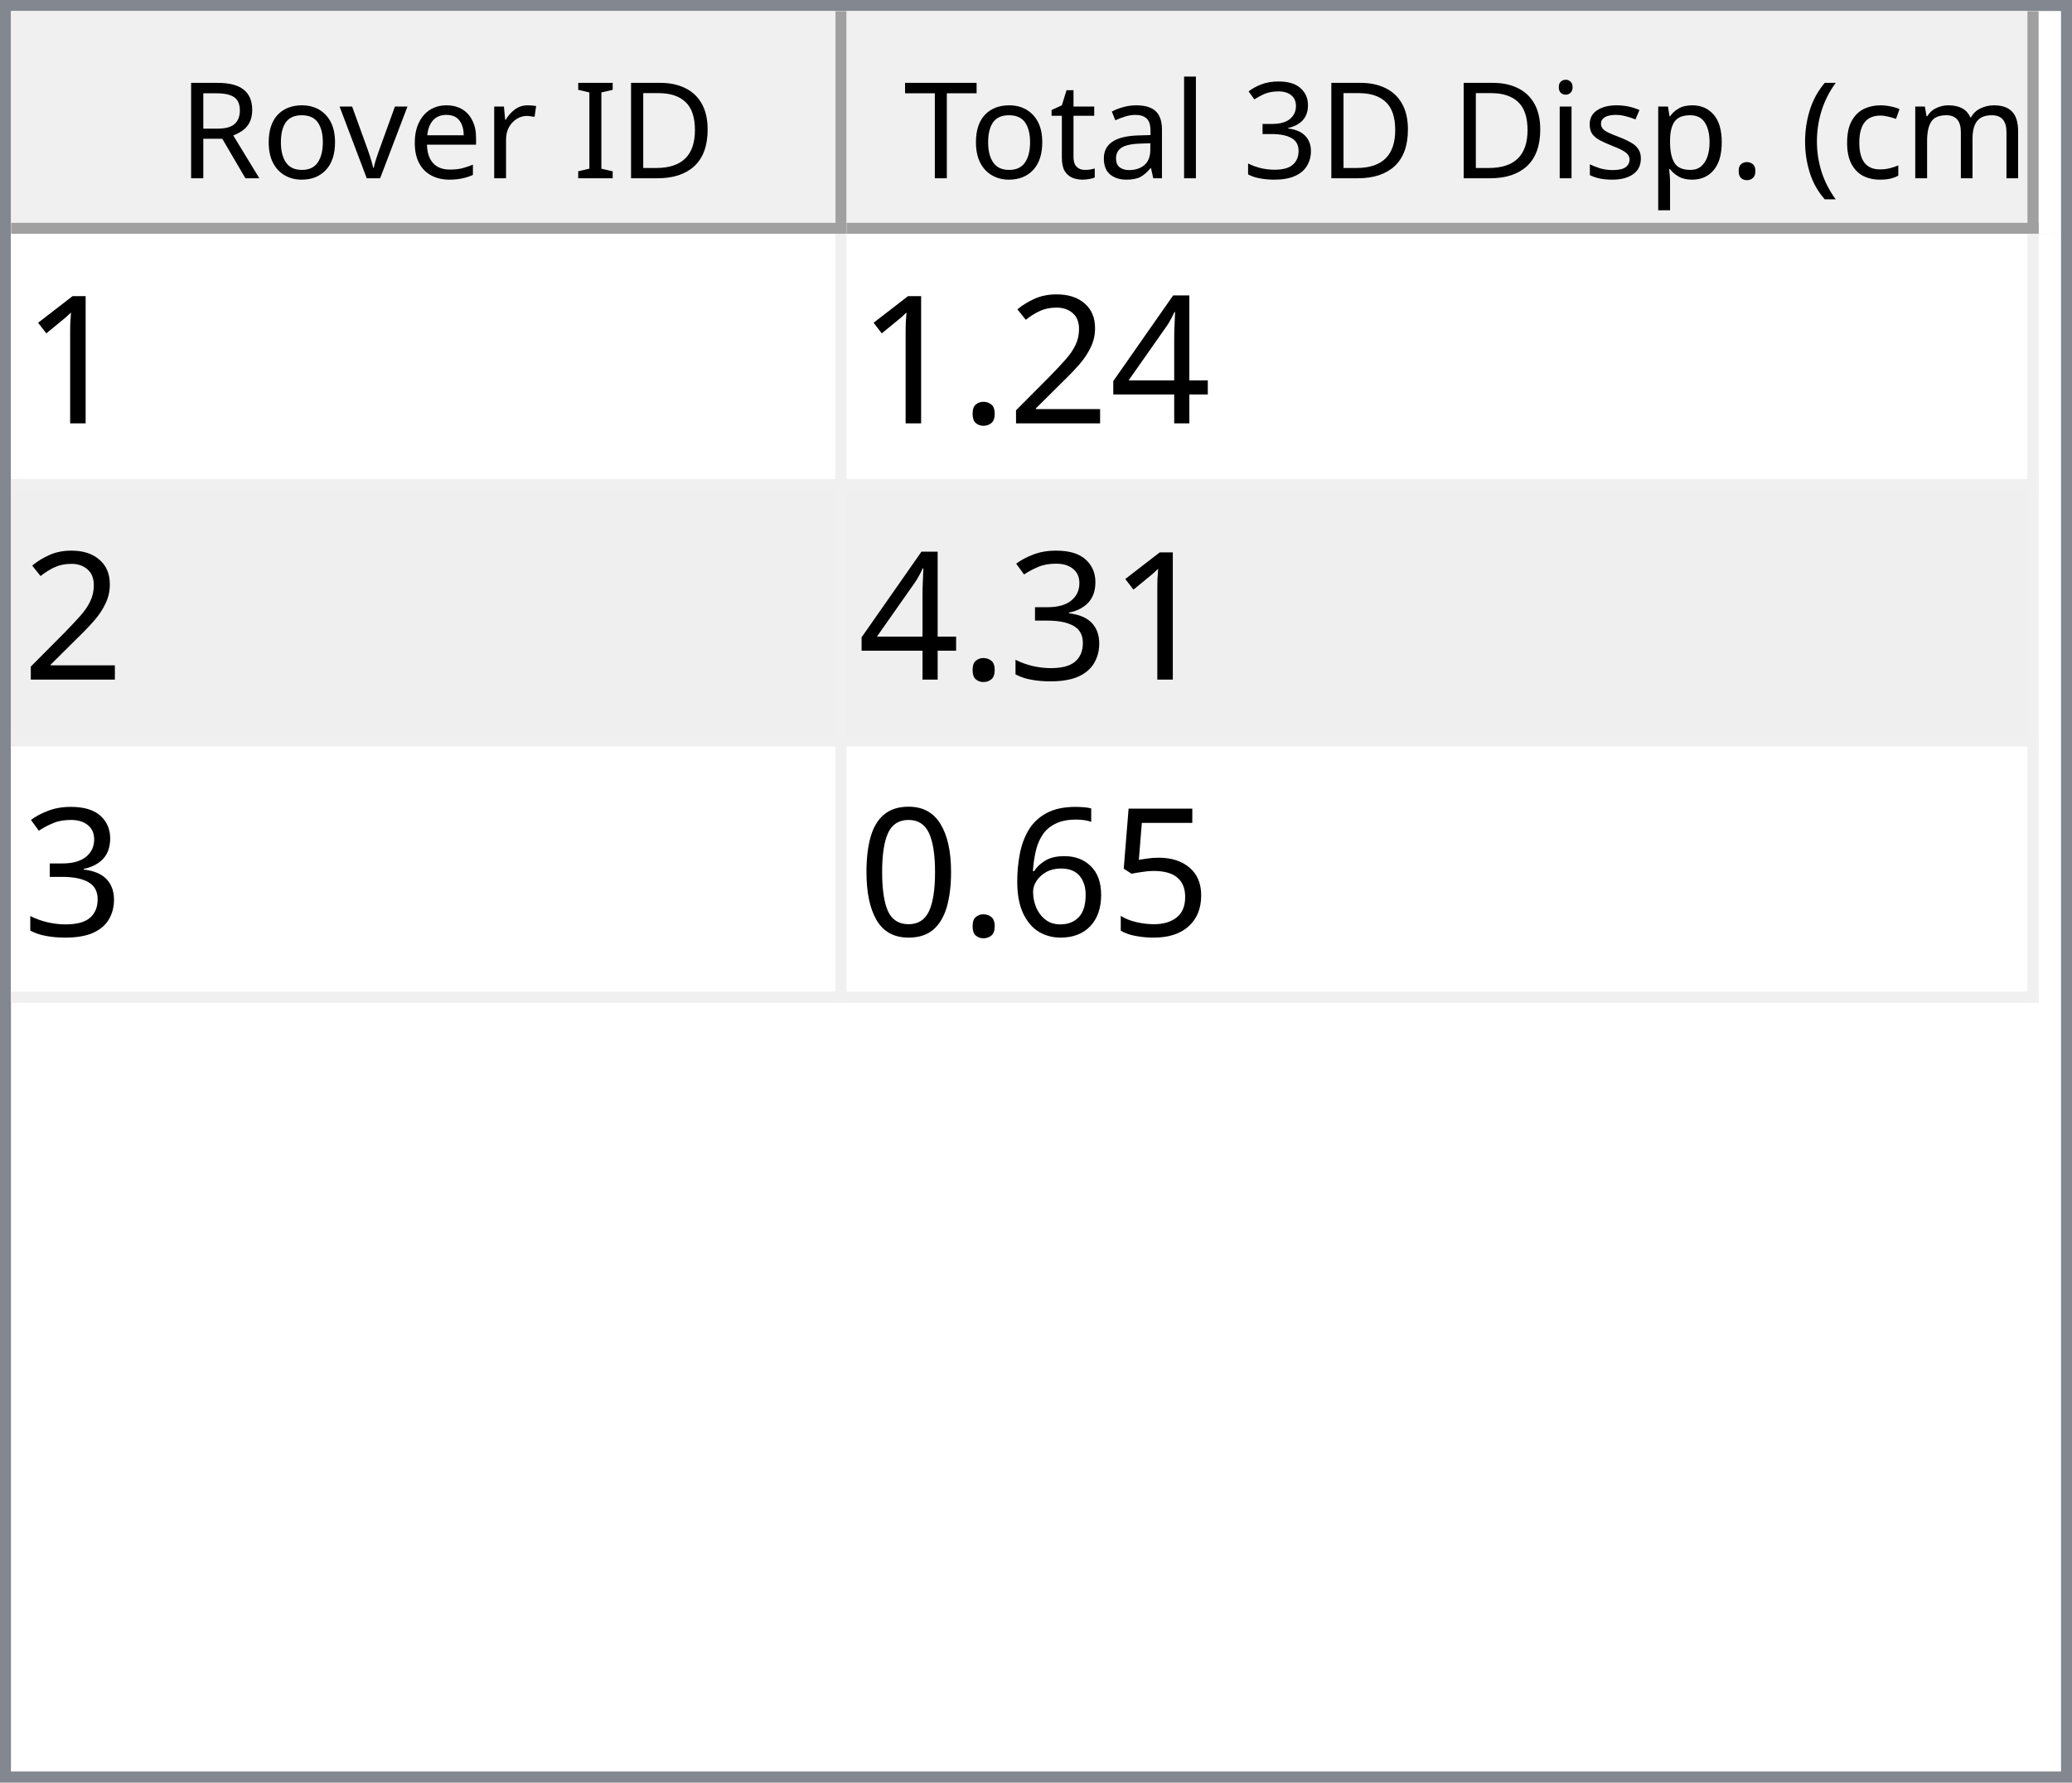
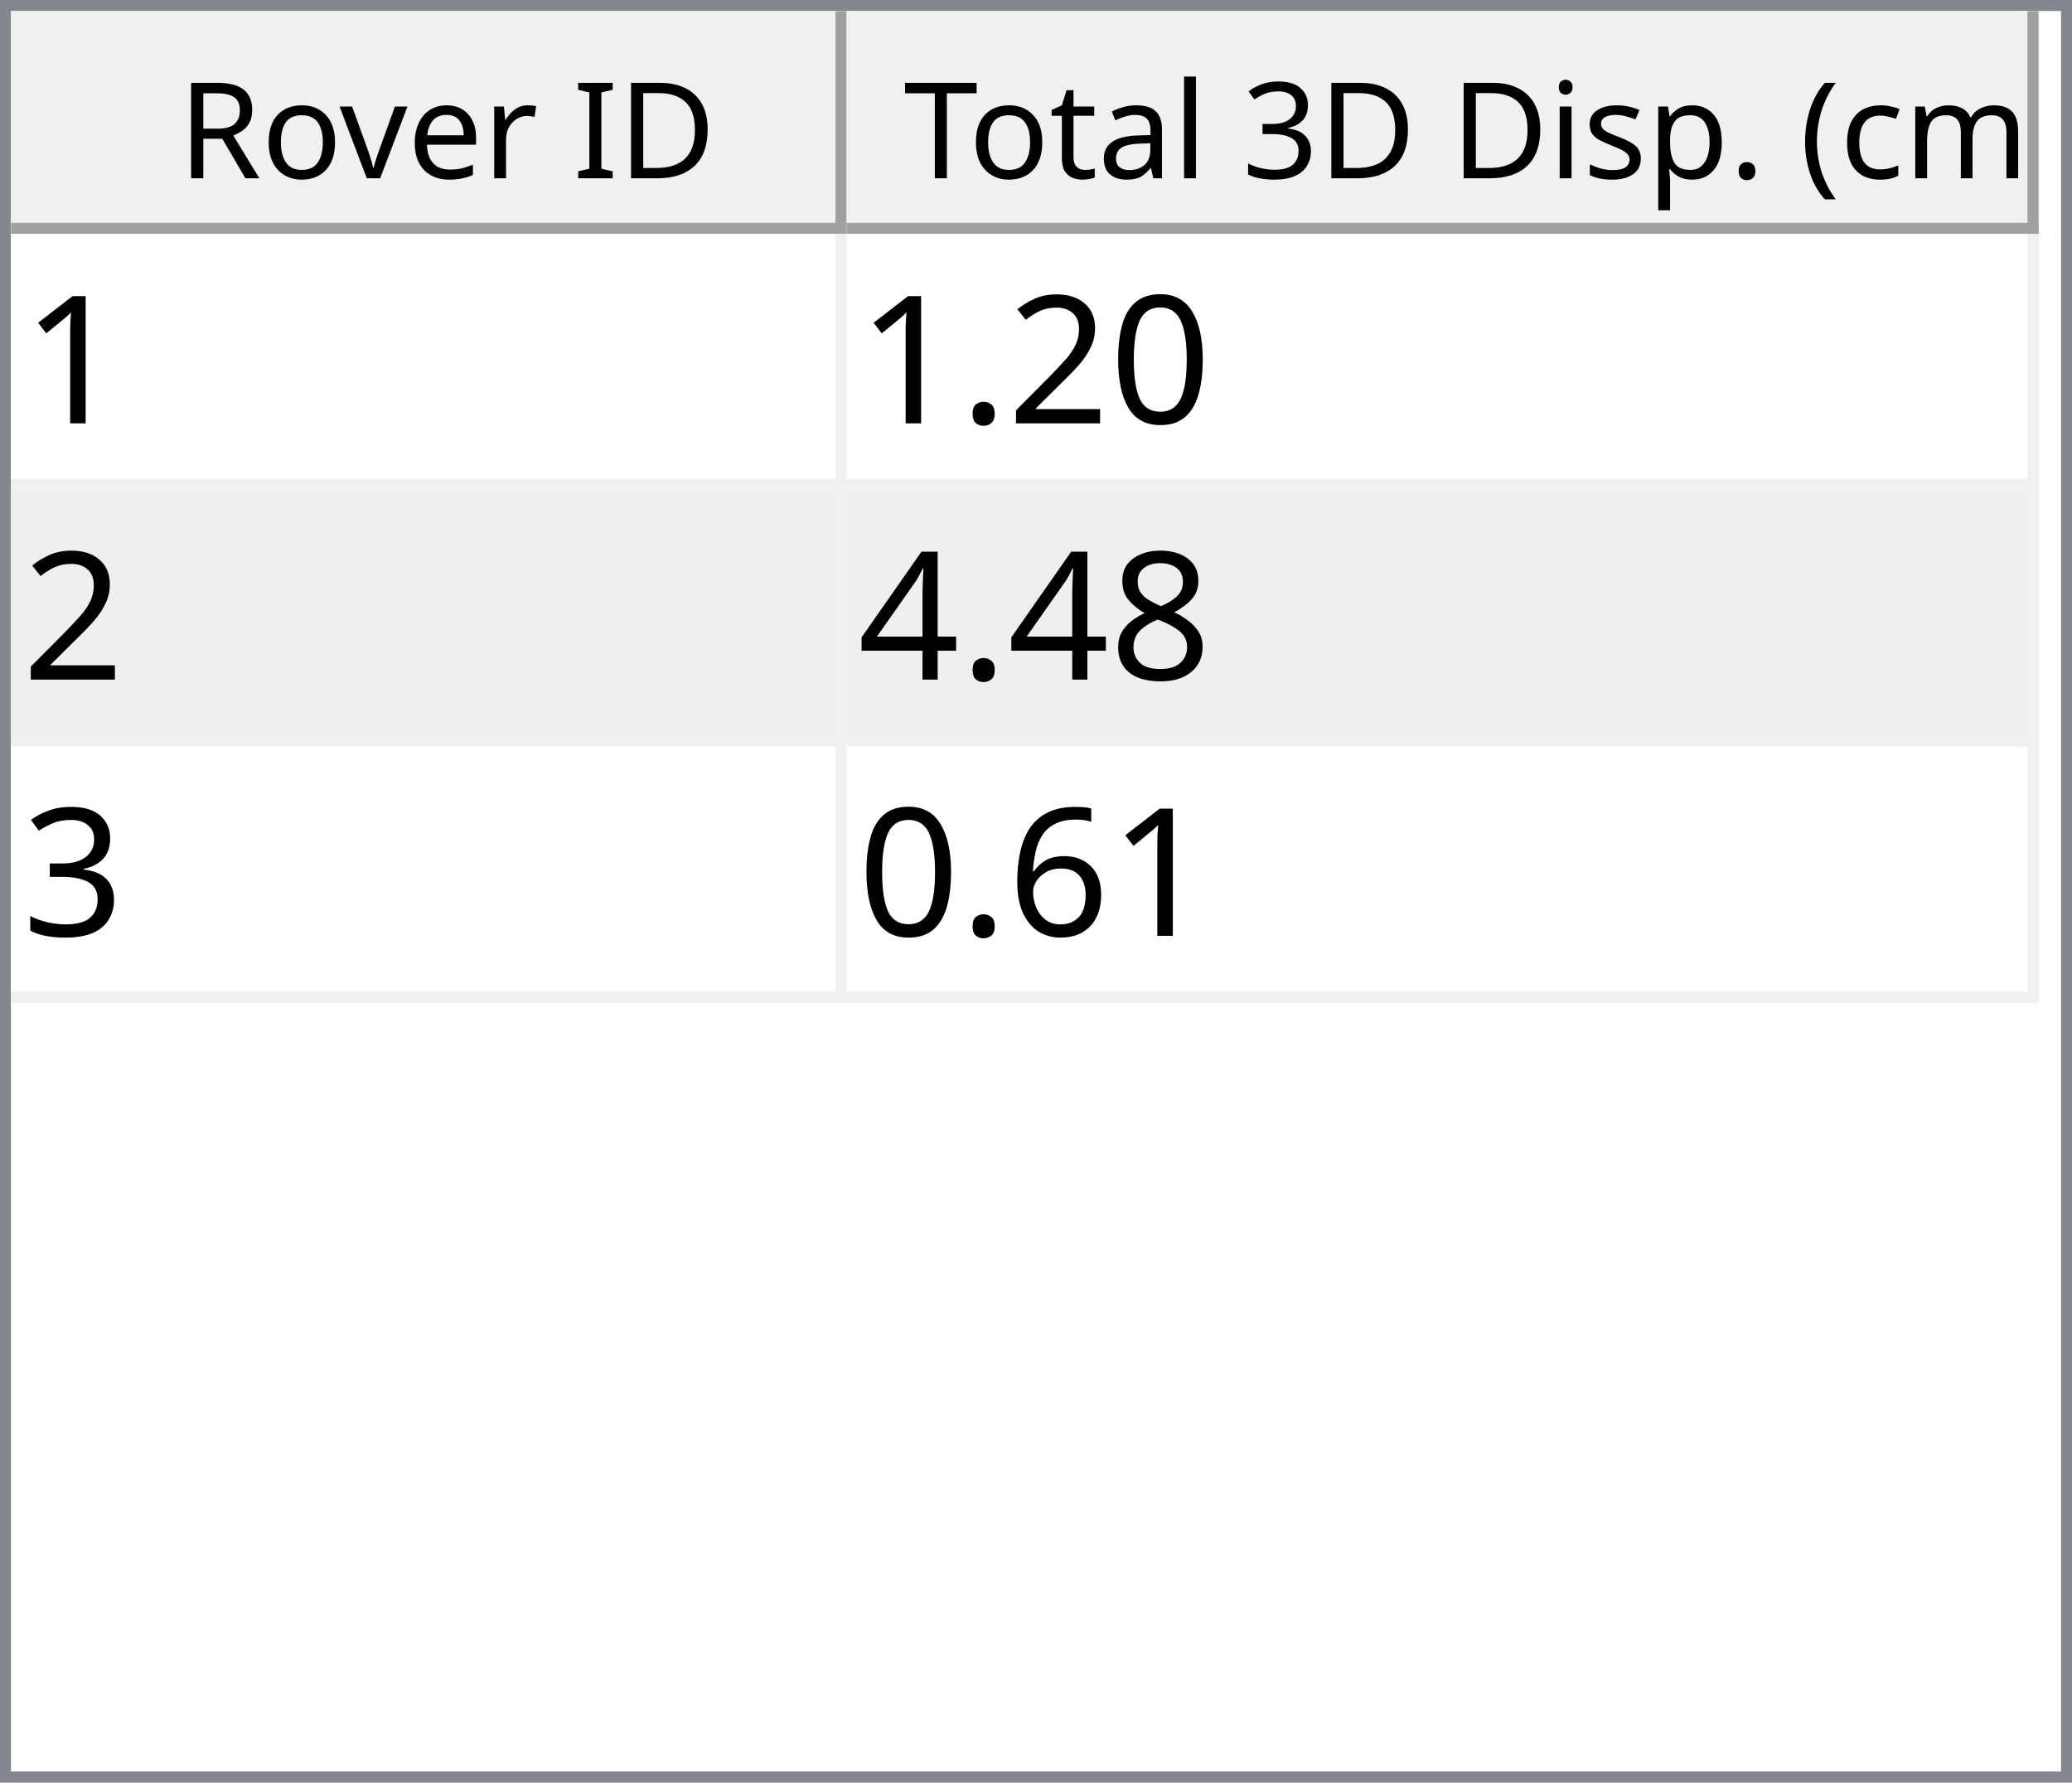
<svg xmlns="http://www.w3.org/2000/svg" style="fill-opacity:1; color-rendering:auto; color-interpolation:auto; text-rendering:auto; stroke:black; stroke-linecap:square; stroke-miterlimit:10; shape-rendering:auto; stroke-opacity:1; fill:black; stroke-dasharray:none; font-weight:normal; stroke-width:1; font-family:'Dialog'; font-style:normal; stroke-linejoin:miter; font-size:12px; stroke-dashoffset:0; image-rendering:auto;" width="186" height="160">
  <defs id="genericDefs" />
  <g>
    <defs id="defs1">
      <clipPath clipPathUnits="userSpaceOnUse" id="clipPath1">
        <path d="M0 0 L186 0 L186 160 L0 160 L0 0 Z" />
      </clipPath>
      <clipPath clipPathUnits="userSpaceOnUse" id="clipPath2">
        <path d="M0 0 L0 160 L186 160 L186 0 Z" />
      </clipPath>
      <clipPath clipPathUnits="userSpaceOnUse" id="clipPath3">
        <path d="M0 0 L0 20 L184 20 L184 0 Z" />
      </clipPath>
      <clipPath clipPathUnits="userSpaceOnUse" id="clipPath4">
        <path d="M0 0 L0 20 L75 20 L75 0 Z" />
      </clipPath>
      <clipPath clipPathUnits="userSpaceOnUse" id="clipPath5">
        <path d="M1 1 L1 19 L74 19 L74 1 Z" />
      </clipPath>
      <clipPath clipPathUnits="userSpaceOnUse" id="clipPath6">
        <path d="M0 0 L0 18 L73 18 L73 0 Z" />
      </clipPath>
      <clipPath clipPathUnits="userSpaceOnUse" id="clipPath7">
        <path d="M-0.5 -0.5 L-0.5 19.5 L74.5 19.5 L74.5 -0.5 Z" />
      </clipPath>
      <clipPath clipPathUnits="userSpaceOnUse" id="clipPath8">
        <path d="M0 0 L0 20 L107 20 L107 0 Z" />
      </clipPath>
      <clipPath clipPathUnits="userSpaceOnUse" id="clipPath9">
        <path d="M1 1 L1 19 L106 19 L106 1 Z" />
      </clipPath>
      <clipPath clipPathUnits="userSpaceOnUse" id="clipPath10">
        <path d="M0 0 L0 18 L105 18 L105 0 Z" />
      </clipPath>
      <clipPath clipPathUnits="userSpaceOnUse" id="clipPath11">
        <path d="M-0.5 -0.5 L-0.5 19.5 L106.5 19.5 L106.5 -0.5 Z" />
      </clipPath>
      <clipPath clipPathUnits="userSpaceOnUse" id="clipPath12">
        <path d="M0 0 L0 138 L184 138 L184 0 Z" />
      </clipPath>
      <clipPath clipPathUnits="userSpaceOnUse" id="clipPath13">
        <path d="M0 0 L0 69 L182 69 L182 0 Z" />
      </clipPath>
      <clipPath clipPathUnits="userSpaceOnUse" id="clipPath14">
        <path d="M-0.5 -0.5 L-0.5 68.5 L181.5 68.5 L181.5 -0.5 Z" />
      </clipPath>
      <clipPath clipPathUnits="userSpaceOnUse" id="clipPath15">
        <path d="M0 0 L0 22 L74 22 L74 0 Z" />
      </clipPath>
      <clipPath clipPathUnits="userSpaceOnUse" id="clipPath16">
        <path d="M0 0 L0 22 L106 22 L106 0 Z" />
      </clipPath>
      <font horiz-adv-x="64.551" id="font1">
        <font-face ascent="107.91" descent="25.098" units-per-em="100" style="font-style:normal; font-family:Segoe UI; font-weight:normal;" />
        <missing-glyph horiz-adv-x="64.551" d="M8.109 0 L8.109 68.266 L56.453 68.266 L56.453 0 L8.109 0 ZM15.328 7.234 L49.219 7.234 L49.219 61.031 L15.328 61.031 L15.328 7.234 Z" />
        <glyph unicode="D" horiz-adv-x="70.117" d="M9.188 0 L9.188 70.016 L28.516 70.016 Q65.531 70.016 65.531 35.891 Q65.531 19.672 55.25 9.836 Q44.969 0 27.734 0 L9.188 0 ZM17.391 62.594 L17.391 7.422 L27.828 7.422 Q41.609 7.422 49.273 14.797 Q56.938 22.172 56.938 35.688 Q56.938 62.594 28.328 62.594 L17.391 62.594 Z" />
        <glyph unicode="I" horiz-adv-x="26.611" d="M17.391 0 L9.188 0 L9.188 70.016 L17.391 70.016 L17.391 0 Z" />
        <glyph unicode=" " horiz-adv-x="27.393" d="" />
        <glyph unicode="r" horiz-adv-x="34.766" d="M34.188 41.891 Q32.078 43.5 28.125 43.5 Q23 43.5 19.555 38.672 Q16.109 33.844 16.109 25.484 L16.109 0 L8.109 0 L8.109 50 L16.109 50 L16.109 39.703 L16.312 39.703 Q18.016 44.969 21.531 47.922 Q25.047 50.875 29.391 50.875 Q32.516 50.875 34.188 50.203 L34.188 41.891 Z" />
        <glyph unicode="e" horiz-adv-x="52.295" d="M48.297 23 L12.984 23 Q13.188 14.656 17.484 10.109 Q21.781 5.562 29.297 5.562 Q37.75 5.562 44.828 11.141 L44.828 3.609 Q38.234 -1.172 27.391 -1.172 Q16.797 -1.172 10.742 5.641 Q4.688 12.453 4.688 24.812 Q4.688 36.469 11.305 43.82 Q17.922 51.172 27.734 51.172 Q37.547 51.172 42.922 44.828 Q48.297 38.484 48.297 27.203 L48.297 23 ZM40.094 29.781 Q40.047 36.719 36.75 40.578 Q33.453 44.438 27.594 44.438 Q21.922 44.438 17.969 40.383 Q14.016 36.328 13.094 29.781 L40.094 29.781 Z" />
        <glyph unicode="v" horiz-adv-x="47.9" d="M47.406 50 L27.484 0 L19.625 0 L0.688 50 L9.469 50 L22.172 13.672 Q23.578 9.672 23.922 6.688 L24.125 6.688 Q24.609 10.453 25.688 13.484 L38.969 50 L47.406 50 Z" />
        <glyph unicode="o" horiz-adv-x="58.594" d="M29 -1.172 Q17.922 -1.172 11.305 5.836 Q4.688 12.844 4.688 24.422 Q4.688 37.016 11.57 44.094 Q18.453 51.172 30.172 51.172 Q41.359 51.172 47.633 44.289 Q53.906 37.406 53.906 25.203 Q53.906 13.234 47.141 6.031 Q40.375 -1.172 29 -1.172 ZM29.594 44.438 Q21.875 44.438 17.383 39.188 Q12.891 33.938 12.891 24.703 Q12.891 15.828 17.43 10.695 Q21.969 5.562 29.594 5.562 Q37.359 5.562 41.531 10.594 Q45.703 15.625 45.703 24.906 Q45.703 34.281 41.531 39.359 Q37.359 44.438 29.594 44.438 Z" />
        <glyph unicode="R" horiz-adv-x="59.814" d="M59.375 0 L49.609 0 L37.891 19.625 Q36.281 22.359 34.766 24.289 Q33.25 26.219 31.664 27.438 Q30.078 28.656 28.25 29.219 Q26.422 29.781 24.125 29.781 L17.391 29.781 L17.391 0 L9.188 0 L9.188 70.016 L30.078 70.016 Q34.672 70.016 38.555 68.867 Q42.438 67.719 45.289 65.375 Q48.141 63.031 49.758 59.547 Q51.375 56.062 51.375 51.375 Q51.375 47.703 50.273 44.656 Q49.172 41.609 47.148 39.211 Q45.125 36.812 42.266 35.133 Q39.406 33.453 35.844 32.516 L35.844 32.328 Q37.594 31.547 38.891 30.547 Q40.188 29.547 41.359 28.18 Q42.531 26.812 43.68 25.078 Q44.828 23.344 46.234 21.047 L59.375 0 ZM17.391 62.594 L17.391 37.203 L28.516 37.203 Q31.594 37.203 34.203 38.133 Q36.812 39.062 38.719 40.797 Q40.625 42.531 41.703 45.047 Q42.781 47.562 42.781 50.688 Q42.781 56.297 39.141 59.445 Q35.5 62.594 28.609 62.594 L17.391 62.594 Z" />
        <glyph unicode=")" horiz-adv-x="30.176" d="M8.297 -15.922 L1.172 -15.922 Q16.406 2.344 16.406 26.812 Q16.406 51.469 1.078 70.016 L8.297 70.016 Q23.531 52.156 23.531 26.703 Q23.531 1.375 8.297 -15.922 Z" />
        <glyph unicode="m" horiz-adv-x="86.133" d="M79.109 0 L71.094 0 L71.094 28.719 Q71.094 37.016 68.531 40.727 Q65.969 44.438 59.906 44.438 Q54.781 44.438 51.195 39.75 Q47.609 35.062 47.609 28.516 L47.609 0 L39.594 0 L39.594 29.688 Q39.594 44.438 28.219 44.438 Q22.953 44.438 19.531 40.016 Q16.109 35.594 16.109 28.516 L16.109 0 L8.109 0 L8.109 50 L16.109 50 L16.109 42.094 L16.312 42.094 Q21.625 51.172 31.844 51.172 Q36.969 51.172 40.773 48.312 Q44.578 45.453 46 40.828 Q51.562 51.172 62.594 51.172 Q79.109 51.172 79.109 30.812 L79.109 0 Z" />
        <glyph unicode="c" horiz-adv-x="46.191" d="M42.188 2.297 Q36.422 -1.172 28.516 -1.172 Q17.828 -1.172 11.258 5.789 Q4.688 12.75 4.688 23.828 Q4.688 36.188 11.766 43.68 Q18.844 51.172 30.672 51.172 Q37.25 51.172 42.281 48.734 L42.281 40.531 Q36.719 44.438 30.375 44.438 Q22.703 44.438 17.797 38.945 Q12.891 33.453 12.891 24.516 Q12.891 15.719 17.508 10.641 Q22.125 5.562 29.891 5.562 Q36.422 5.562 42.188 9.906 L42.188 2.297 Z" />
        <glyph unicode="(" horiz-adv-x="30.176" d="M29.109 -15.922 L21.969 -15.922 Q6.844 1.375 6.844 26.703 Q6.844 52.156 21.969 70.016 L29.203 70.016 Q13.875 51.469 13.875 26.812 Q13.875 2.344 29.109 -15.922 Z" />
        <glyph unicode="." horiz-adv-x="21.68" d="M10.891 -1.078 Q8.641 -1.078 7.055 0.539 Q5.469 2.156 5.469 4.391 Q5.469 6.641 7.055 8.273 Q8.641 9.906 10.891 9.906 Q13.188 9.906 14.797 8.273 Q16.406 6.641 16.406 4.391 Q16.406 2.156 14.797 0.539 Q13.188 -1.078 10.891 -1.078 Z" />
        <glyph unicode="p" horiz-adv-x="58.789" d="M16.312 7.234 L16.109 7.234 L16.109 -23 L8.109 -23 L8.109 50 L16.109 50 L16.109 41.219 L16.312 41.219 Q22.219 51.172 33.594 51.172 Q43.266 51.172 48.688 44.461 Q54.109 37.75 54.109 26.469 Q54.109 13.922 48 6.375 Q41.891 -1.172 31.297 -1.172 Q21.578 -1.172 16.312 7.234 ZM16.109 27.391 L16.109 20.406 Q16.109 14.203 20.141 9.883 Q24.172 5.562 30.375 5.562 Q37.641 5.562 41.773 11.133 Q45.906 16.703 45.906 26.609 Q45.906 34.969 42.047 39.703 Q38.188 44.438 31.594 44.438 Q24.609 44.438 20.359 39.578 Q16.109 34.719 16.109 27.391 Z" />
        <glyph unicode="s" horiz-adv-x="42.432" d="M5.078 1.812 L5.078 10.406 Q11.625 5.562 19.484 5.562 Q30.031 5.562 30.031 12.594 Q30.031 14.594 29.125 15.992 Q28.219 17.391 26.68 18.461 Q25.141 19.531 23.07 20.383 Q21 21.234 18.609 22.172 Q15.281 23.484 12.766 24.828 Q10.25 26.172 8.57 27.859 Q6.891 29.547 6.031 31.695 Q5.172 33.844 5.172 36.719 Q5.172 40.234 6.789 42.945 Q8.406 45.656 11.086 47.484 Q13.766 49.312 17.211 50.242 Q20.656 51.172 24.312 51.172 Q30.812 51.172 35.938 48.922 L35.938 40.828 Q30.422 44.438 23.25 44.438 Q21 44.438 19.195 43.922 Q17.391 43.406 16.094 42.477 Q14.797 41.547 14.086 40.258 Q13.375 38.969 13.375 37.406 Q13.375 35.453 14.086 34.133 Q14.797 32.812 16.164 31.789 Q17.531 30.766 19.484 29.938 Q21.438 29.109 23.922 28.125 Q27.25 26.859 29.883 25.516 Q32.516 24.172 34.375 22.484 Q36.234 20.797 37.234 18.602 Q38.234 16.406 38.234 13.375 Q38.234 9.672 36.602 6.938 Q34.969 4.203 32.234 2.398 Q29.5 0.594 25.93 -0.289 Q22.359 -1.172 18.453 -1.172 Q10.75 -1.172 5.078 1.812 Z" />
        <glyph unicode="i" horiz-adv-x="24.219" d="M12.203 62.703 Q10.062 62.703 8.547 64.164 Q7.031 65.625 7.031 67.875 Q7.031 70.125 8.547 71.609 Q10.062 73.094 12.203 73.094 Q14.406 73.094 15.945 71.609 Q17.484 70.125 17.484 67.875 Q17.484 65.719 15.945 64.211 Q14.406 62.703 12.203 62.703 ZM16.109 0 L8.109 0 L8.109 50 L16.109 50 L16.109 0 Z" />
        <glyph unicode="3" horiz-adv-x="53.906" d="M46.531 19.828 Q46.531 15.094 44.75 11.211 Q42.969 7.328 39.719 4.57 Q36.469 1.812 31.93 0.297 Q27.391 -1.219 21.922 -1.219 Q11.922 -1.219 6 2.594 L6 11.188 Q13.094 5.609 22.219 5.609 Q25.875 5.609 28.828 6.539 Q31.781 7.469 33.906 9.227 Q36.031 10.984 37.18 13.477 Q38.328 15.969 38.328 19.094 Q38.328 32.812 18.797 32.812 L12.984 32.812 L12.984 39.594 L18.5 39.594 Q35.797 39.594 35.797 52.484 Q35.797 64.406 22.609 64.406 Q15.188 64.406 8.688 59.422 L8.688 67.188 Q15.375 71.188 24.609 71.188 Q29 71.188 32.57 69.969 Q36.141 68.75 38.68 66.555 Q41.219 64.359 42.609 61.281 Q44 58.203 44 54.5 Q44 40.672 30.031 36.719 L30.031 36.531 Q33.594 36.141 36.625 34.797 Q39.656 33.453 41.852 31.305 Q44.047 29.156 45.289 26.25 Q46.531 23.344 46.531 19.828 Z" />
        <glyph unicode="l" horiz-adv-x="24.219" d="M16.109 0 L8.109 0 L8.109 74.031 L16.109 74.031 L16.109 0 Z" />
        <glyph unicode="a" horiz-adv-x="50.879" d="M43.891 0 L35.891 0 L35.891 7.812 L35.688 7.812 Q30.469 -1.172 20.312 -1.172 Q12.844 -1.172 8.617 2.781 Q4.391 6.734 4.391 13.281 Q4.391 27.297 20.906 29.594 L35.891 31.688 Q35.891 44.438 25.594 44.438 Q16.547 44.438 9.281 38.281 L9.281 46.484 Q16.656 51.172 26.266 51.172 Q43.891 51.172 43.891 32.516 L43.891 0 ZM35.891 25.297 L23.828 23.641 Q18.266 22.859 15.43 20.875 Q12.594 18.891 12.594 13.875 Q12.594 10.203 15.211 7.883 Q17.828 5.562 22.172 5.562 Q28.125 5.562 32.008 9.742 Q35.891 13.922 35.891 20.312 L35.891 25.297 Z" />
        <glyph unicode="t" horiz-adv-x="33.887" d="M31.297 0.484 Q28.469 -1.078 23.828 -1.078 Q10.688 -1.078 10.688 13.578 L10.688 43.172 L2.094 43.172 L2.094 50 L10.688 50 L10.688 62.203 L18.703 64.797 L18.703 50 L31.297 50 L31.297 43.172 L18.703 43.172 L18.703 14.984 Q18.703 9.969 20.414 7.82 Q22.125 5.672 26.078 5.672 Q29.109 5.672 31.297 7.328 L31.297 0.484 Z" />
        <glyph unicode="T" horiz-adv-x="52.393" d="M50.594 62.594 L30.375 62.594 L30.375 0 L22.172 0 L22.172 62.594 L2 62.594 L2 70.016 L50.594 70.016 L50.594 62.594 Z" />
      </font>
      <font horiz-adv-x="75.0" id="font2">
        <font-face ascent="100.537" descent="21.973" units-per-em="100" style="font-style:normal; font-family:sans-serif; font-weight:normal;" />
        <missing-glyph horiz-adv-x="75.0" d="M12.5 0 L12.5 62.5 L62.5 62.5 L62.5 0 L12.5 0 ZM14.062 1.562 L60.938 1.562 L60.938 60.938 L14.062 60.938 L14.062 1.562 Z" />
        <glyph unicode="1" horiz-adv-x="55.615" d="M37.25 0 L28.469 0 L28.469 56 Q25.297 52.984 20.141 49.953 Q14.984 46.922 10.891 45.406 L10.891 53.906 Q18.266 57.375 23.781 62.305 Q29.297 67.234 31.594 71.875 L37.25 71.875 L37.25 0 Z" />
-         <glyph unicode="4" horiz-adv-x="55.615" d="M32.328 0 L32.328 17.141 L1.266 17.141 L1.266 25.203 L33.938 71.578 L41.109 71.578 L41.109 25.203 L50.781 25.203 L50.781 17.141 L41.109 17.141 L41.109 0 L32.328 0 ZM32.328 25.203 L32.328 57.469 L9.906 25.203 L32.328 25.203 Z" />
+         <glyph unicode="0" horiz-adv-x="55.615" d="M4.156 35.297 Q4.156 48 6.766 55.742 Q9.375 63.484 14.523 67.68 Q19.672 71.875 27.484 71.875 Q33.25 71.875 37.594 69.555 Q41.938 67.234 44.773 62.867 Q47.609 58.5 49.219 52.227 Q50.828 45.953 50.828 35.297 Q50.828 22.703 48.242 14.969 Q45.656 7.234 40.508 3.008 Q35.359 -1.219 27.484 -1.219 Q17.141 -1.219 11.234 6.203 Q4.156 15.141 4.156 35.297 ZM13.188 35.297 Q13.188 17.672 17.312 11.836 Q21.438 6 27.484 6 Q33.547 6 37.672 11.859 Q41.797 17.719 41.797 35.297 Q41.797 52.984 37.672 58.789 Q33.547 64.594 27.391 64.594 Q21.344 64.594 17.719 59.469 Q13.188 52.938 13.188 35.297 Z" />
        <glyph unicode="2" horiz-adv-x="55.615" d="M50.344 8.453 L50.344 0 L3.031 0 Q2.938 3.172 4.047 6.109 Q5.859 10.938 9.836 15.625 Q13.812 20.312 21.344 26.469 Q33.016 36.031 37.117 41.625 Q41.219 47.219 41.219 52.203 Q41.219 57.422 37.477 61.008 Q33.734 64.594 27.734 64.594 Q21.391 64.594 17.578 60.789 Q13.766 56.984 13.719 50.25 L4.688 51.172 Q5.609 61.281 11.664 66.578 Q17.719 71.875 27.938 71.875 Q38.234 71.875 44.242 66.164 Q50.25 60.453 50.25 52 Q50.25 47.703 48.492 43.555 Q46.734 39.406 42.656 34.812 Q38.578 30.219 29.109 22.219 Q21.188 15.578 18.945 13.211 Q16.703 10.844 15.234 8.453 L50.344 8.453 Z" />
        <glyph unicode="." horiz-adv-x="27.783" d="M9.078 0 L9.078 10.016 L19.094 10.016 L19.094 0 L9.078 0 Z" />
+         <glyph unicode="8" horiz-adv-x="55.615" d="M17.672 38.812 Q12.203 40.828 9.57 44.539 Q6.938 48.25 6.938 53.422 Q6.938 61.234 12.555 66.555 Q18.172 71.875 27.484 71.875 Q36.859 71.875 42.578 66.43 Q48.297 60.984 48.297 53.172 Q48.297 48.188 45.68 44.508 Q43.062 40.828 37.75 38.812 Q44.344 36.672 47.781 31.883 Q51.219 27.094 51.219 20.453 Q51.219 11.281 44.727 5.031 Q38.234 -1.219 27.641 -1.219 Q17.047 -1.219 10.547 5.055 Q4.047 11.328 4.047 20.703 Q4.047 27.688 7.594 32.398 Q11.141 37.109 17.672 38.812 ZM15.922 53.719 Q15.922 48.641 19.195 45.414 Q22.469 42.188 27.688 42.188 Q32.766 42.188 36.016 45.383 Q39.266 48.578 39.266 53.219 Q39.266 58.062 35.914 61.359 Q32.562 64.656 27.594 64.656 Q22.562 64.656 19.242 61.43 Q15.922 58.203 15.922 53.719 ZM13.094 20.656 Q13.094 16.891 14.875 13.375 Q16.656 9.859 20.172 7.93 Q23.688 6 27.734 6 Q34.031 6 38.133 10.055 Q42.234 14.109 42.234 20.359 Q42.234 26.703 38.016 30.859 Q33.797 35.016 27.438 35.016 Q21.234 35.016 17.164 30.914 Q13.094 26.812 13.094 20.656 Z" />
+         <glyph unicode="4" horiz-adv-x="55.615" d="M32.328 0 L32.328 17.141 L1.266 17.141 L1.266 25.203 L33.938 71.578 L41.109 71.578 L41.109 25.203 L50.781 25.203 L50.781 17.141 L41.109 17.141 L41.109 0 L32.328 0 ZM32.328 25.203 L32.328 57.469 L9.906 25.203 L32.328 25.203 Z" />
        <glyph unicode="3" horiz-adv-x="55.615" d="M4.203 18.891 L12.984 20.062 Q14.5 12.594 18.141 9.297 Q21.781 6 27 6 Q33.203 6 37.477 10.297 Q41.75 14.594 41.75 20.953 Q41.75 27 37.797 30.93 Q33.844 34.859 27.734 34.859 Q25.25 34.859 21.531 33.891 L22.516 41.609 Q23.391 41.5 23.922 41.5 Q29.547 41.5 34.039 44.43 Q38.531 47.359 38.531 53.469 Q38.531 58.297 35.258 61.477 Q31.984 64.656 26.812 64.656 Q21.688 64.656 18.266 61.43 Q14.844 58.203 13.875 51.766 L5.078 53.328 Q6.688 62.156 12.398 67.016 Q18.109 71.875 26.609 71.875 Q32.469 71.875 37.398 69.359 Q42.328 66.844 44.945 62.5 Q47.562 58.156 47.562 53.266 Q47.562 48.641 45.07 44.828 Q42.578 41.016 37.703 38.766 Q44.047 37.312 47.562 32.695 Q51.078 28.078 51.078 21.141 Q51.078 11.766 44.242 5.25 Q37.406 -1.266 26.953 -1.266 Q17.531 -1.266 11.305 4.352 Q5.078 9.969 4.203 18.891 Z" />
-         <glyph unicode="5" horiz-adv-x="55.615" d="M4.156 18.75 L13.375 19.531 Q14.406 12.797 18.141 9.398 Q21.875 6 27.156 6 Q33.5 6 37.891 10.789 Q42.281 15.578 42.281 23.484 Q42.281 31 38.062 35.352 Q33.844 39.703 27 39.703 Q22.75 39.703 19.336 37.773 Q15.922 35.844 13.969 32.766 L5.719 33.844 L12.641 70.609 L48.25 70.609 L48.25 62.203 L19.672 62.203 L15.828 42.969 Q22.266 47.469 29.344 47.469 Q38.719 47.469 45.164 40.969 Q51.609 34.469 51.609 24.266 Q51.609 14.547 45.953 7.469 Q39.062 -1.219 27.156 -1.219 Q17.391 -1.219 11.211 4.25 Q5.031 9.719 4.156 18.75 Z" />
        <glyph unicode="6" horiz-adv-x="55.615" d="M49.75 54.047 L41.016 53.375 Q39.844 58.547 37.703 60.891 Q34.125 64.656 28.906 64.656 Q24.703 64.656 21.531 62.312 Q17.391 59.281 14.992 53.469 Q12.594 47.656 12.5 36.922 Q15.672 41.75 20.266 44.094 Q24.859 46.438 29.891 46.438 Q38.672 46.438 44.852 39.969 Q51.031 33.5 51.031 23.25 Q51.031 16.5 48.125 10.719 Q45.219 4.938 40.141 1.859 Q35.062 -1.219 28.609 -1.219 Q17.625 -1.219 10.695 6.859 Q3.766 14.938 3.766 33.5 Q3.766 54.25 11.422 63.672 Q18.109 71.875 29.438 71.875 Q37.891 71.875 43.289 67.141 Q48.688 62.406 49.75 54.047 ZM13.875 23.188 Q13.875 18.656 15.797 14.508 Q17.719 10.359 21.188 8.18 Q24.656 6 28.469 6 Q34.031 6 38.039 10.492 Q42.047 14.984 42.047 22.703 Q42.047 30.125 38.086 34.398 Q34.125 38.672 28.125 38.672 Q22.172 38.672 18.023 34.398 Q13.875 30.125 13.875 23.188 Z" />
-         <glyph unicode="0" horiz-adv-x="55.615" d="M4.156 35.297 Q4.156 48 6.766 55.742 Q9.375 63.484 14.523 67.68 Q19.672 71.875 27.484 71.875 Q33.25 71.875 37.594 69.555 Q41.938 67.234 44.773 62.867 Q47.609 58.5 49.219 52.227 Q50.828 45.953 50.828 35.297 Q50.828 22.703 48.242 14.969 Q45.656 7.234 40.508 3.008 Q35.359 -1.219 27.484 -1.219 Q17.141 -1.219 11.234 6.203 Q4.156 15.141 4.156 35.297 ZM13.188 35.297 Q13.188 17.672 17.312 11.836 Q21.438 6 27.484 6 Q33.547 6 37.672 11.859 Q41.797 17.719 41.797 35.297 Q41.797 52.984 37.672 58.789 Q33.547 64.594 27.391 64.594 Q21.344 64.594 17.719 59.469 Q13.188 52.938 13.188 35.297 Z" />
      </font>
    </defs>
    <g style="fill:white; stroke:white;">
      <rect x="0" y="0" width="186" style="clip-path:url(#clipPath1); stroke:none;" height="160" />
    </g>
    <g style="fill:white; text-rendering:optimizeSpeed; color-rendering:optimizeSpeed; image-rendering:optimizeSpeed; shape-rendering:crispEdges; stroke:white; color-interpolation:sRGB;">
      <rect x="0" width="186" height="160" y="0" style="stroke:none;" />
      <path style="stroke:none;" d="M0 160 L186 160 L186 0 L0 0 Z" />
    </g>
    <g style="fill:rgb(240,240,240); font-family:'Segoe UI'; stroke:rgb(240,240,240);">
      <rect x="0" y="0" width="186" style="clip-path:url(#clipPath2); stroke:none;" height="160" />
    </g>
    <g style="fill:rgb(130,135,144); font-family:'Segoe UI'; stroke:rgb(130,135,144);">
      <path d="M0 0 L186 0 L186 160 L0 160 L0 0 ZM1 1 L185 1 L185 159 L1 159 L1 1 Z" style="fill-rule:evenodd; clip-path:url(#clipPath2); stroke:none;" />
    </g>
    <g style="fill:white; font-family:'Segoe UI'; stroke:white;" transform="translate(1,1)">
      <rect x="0" y="0" width="184" style="clip-path:url(#clipPath3); stroke:none;" height="20" />
    </g>
    <g style="fill:rgb(240,240,240); font-family:'Segoe UI'; stroke:rgb(240,240,240);" transform="translate(1,1)">
      <rect x="0" y="0" width="75" style="clip-path:url(#clipPath4); stroke:none;" height="20" />
    </g>
    <g style="font-family:'Segoe UI';" transform="translate(2,2)">
      <text x="14" xml:space="preserve" y="14" style="clip-path:url(#clipPath6); stroke:none;">Rover ID</text>
    </g>
    <g style="fill:rgb(160,160,160); font-family:'Segoe UI'; stroke:rgb(160,160,160); stroke-linejoin:bevel;" transform="translate(1.5,1.5)">
      <line x1="74" x2="74" y1="0" style="fill:none; clip-path:url(#clipPath7);" y2="19" />
    </g>
    <g style="fill:rgb(160,160,160); font-family:'Segoe UI'; stroke:rgb(160,160,160); stroke-linejoin:bevel;" transform="matrix(1,0,0,1,1,1) translate(0.5,0.5)">
      <line x1="0" x2="74" y1="19" style="fill:none; clip-path:url(#clipPath7);" y2="19" />
    </g>
    <g style="fill:rgb(240,240,240); font-family:'Segoe UI'; stroke:rgb(240,240,240);" transform="translate(76,1)">
      <rect x="0" y="0" width="107" style="clip-path:url(#clipPath8); stroke:none;" height="20" />
    </g>
    <g style="font-family:'Segoe UI';" transform="translate(77,2)">
      <text x="1" xml:space="preserve" y="14" style="clip-path:url(#clipPath10); stroke:none;"> Total 3D Disp. (cm)</text>
    </g>
    <g style="fill:rgb(160,160,160); font-family:'Segoe UI'; stroke:rgb(160,160,160); stroke-linejoin:bevel;" transform="translate(76.5,1.5)">
      <line x1="106" x2="106" y1="0" style="fill:none; clip-path:url(#clipPath11);" y2="19" />
    </g>
    <g style="fill:rgb(160,160,160); font-family:'Segoe UI'; stroke:rgb(160,160,160); stroke-linejoin:bevel;" transform="matrix(1,0,0,1,76,1) translate(0.5,0.5)">
      <line x1="0" x2="106" y1="19" style="fill:none; clip-path:url(#clipPath11);" y2="19" />
    </g>
    <g style="fill:white; font-family:'Segoe UI'; stroke:white;" transform="translate(1,21)">
      <rect x="0" y="0" width="184" style="clip-path:url(#clipPath12); stroke:none;" height="138" />
    </g>
    <g style="fill:rgb(240,240,240); font-size:16px; font-family:sans-serif; stroke:rgb(240,240,240);" transform="translate(1,21)">
      <rect x="0" y="0" width="182" style="clip-path:url(#clipPath13); stroke:none;" height="69" />
      <line transform="translate(0.5,0.5)" x1="0" x2="181" y1="22" style="clip-path:url(#clipPath14); fill:none; stroke-linejoin:bevel;" y2="22" />
    </g>
    <g transform="matrix(1,0,0,1,1,21) translate(0.5,0.5)" style="fill:rgb(240,240,240); font-size:16px; font-family:sans-serif; stroke:rgb(240,240,240); stroke-linejoin:bevel;">
      <line x1="0" x2="181" y1="45" style="fill:none; clip-path:url(#clipPath14);" y2="45" />
    </g>
    <g transform="matrix(1,0,0,1,1,21) translate(0.5,0.5)" style="fill:rgb(240,240,240); font-size:16px; font-family:sans-serif; stroke:rgb(240,240,240); stroke-linejoin:bevel;">
      <line x1="0" x2="181" y1="68" style="fill:none; clip-path:url(#clipPath14);" y2="68" />
    </g>
    <g transform="matrix(1,0,0,1,1,21) translate(0.5,0.5)" style="fill:rgb(240,240,240); font-size:16px; font-family:sans-serif; stroke:rgb(240,240,240); stroke-linejoin:bevel;">
      <line x1="74" x2="74" y1="0" style="fill:none; clip-path:url(#clipPath14);" y2="68" />
    </g>
    <g transform="matrix(1,0,0,1,1,21) translate(0.5,0.5)" style="fill:rgb(240,240,240); font-size:16px; font-family:sans-serif; stroke:rgb(240,240,240); stroke-linejoin:bevel;">
      <line x1="181" x2="181" y1="0" style="fill:none; clip-path:url(#clipPath14);" y2="68" />
    </g>
    <g style="fill:white; font-size:16px; font-family:sans-serif; stroke:white;" transform="matrix(1,0,0,1,1,21)">
      <rect x="0" y="0" width="74" style="clip-path:url(#clipPath15); stroke:none;" height="22" />
      <text x="1" y="17" style="fill:black; clip-path:url(#clipPath15); stroke:none;" xml:space="preserve">1</text>
    </g>
    <g style="fill:white; font-size:16px; font-family:sans-serif; stroke:white;" transform="matrix(1,0,0,1,1,21) translate(75,0)">
      <rect x="0" y="0" width="106" style="clip-path:url(#clipPath16); stroke:none;" height="22" />
-       <text x="1" y="17" style="fill:black; clip-path:url(#clipPath16); stroke:none;" xml:space="preserve">1.24</text>
+       <text x="1" y="17" style="fill:black; clip-path:url(#clipPath16); stroke:none;" xml:space="preserve">1.20</text>
    </g>
    <g style="fill:rgb(239,239,239); font-size:16px; font-family:sans-serif; stroke:rgb(239,239,239);" transform="matrix(1,0,0,1,1,21) translate(0,23)">
      <rect x="0" y="0" width="74" style="clip-path:url(#clipPath15); stroke:none;" height="22" />
      <text x="1" y="17" style="fill:black; clip-path:url(#clipPath15); stroke:none;" xml:space="preserve">2</text>
    </g>
    <g style="fill:rgb(239,239,239); font-size:16px; font-family:sans-serif; stroke:rgb(239,239,239);" transform="matrix(1,0,0,1,1,21) translate(75,23)">
      <rect x="0" y="0" width="106" style="clip-path:url(#clipPath16); stroke:none;" height="22" />
-       <text x="1" y="17" style="fill:black; clip-path:url(#clipPath16); stroke:none;" xml:space="preserve">4.31</text>
+       <text x="1" y="17" style="fill:black; clip-path:url(#clipPath16); stroke:none;" xml:space="preserve">4.48</text>
    </g>
    <g style="fill:white; font-size:16px; font-family:sans-serif; stroke:white;" transform="matrix(1,0,0,1,1,21) translate(0,46)">
      <rect x="0" y="0" width="74" style="clip-path:url(#clipPath15); stroke:none;" height="22" />
      <text x="1" y="17" style="fill:black; clip-path:url(#clipPath15); stroke:none;" xml:space="preserve">3</text>
    </g>
    <g style="fill:white; font-size:16px; font-family:sans-serif; stroke:white;" transform="matrix(1,0,0,1,1,21) translate(75,46)">
      <rect x="0" y="0" width="106" style="clip-path:url(#clipPath16); stroke:none;" height="22" />
-       <text x="1" y="17" style="fill:black; clip-path:url(#clipPath16); stroke:none;" xml:space="preserve">0.65</text>
+       <text x="1" y="17" style="fill:black; clip-path:url(#clipPath16); stroke:none;" xml:space="preserve">0.61</text>
    </g>
  </g>
</svg>
